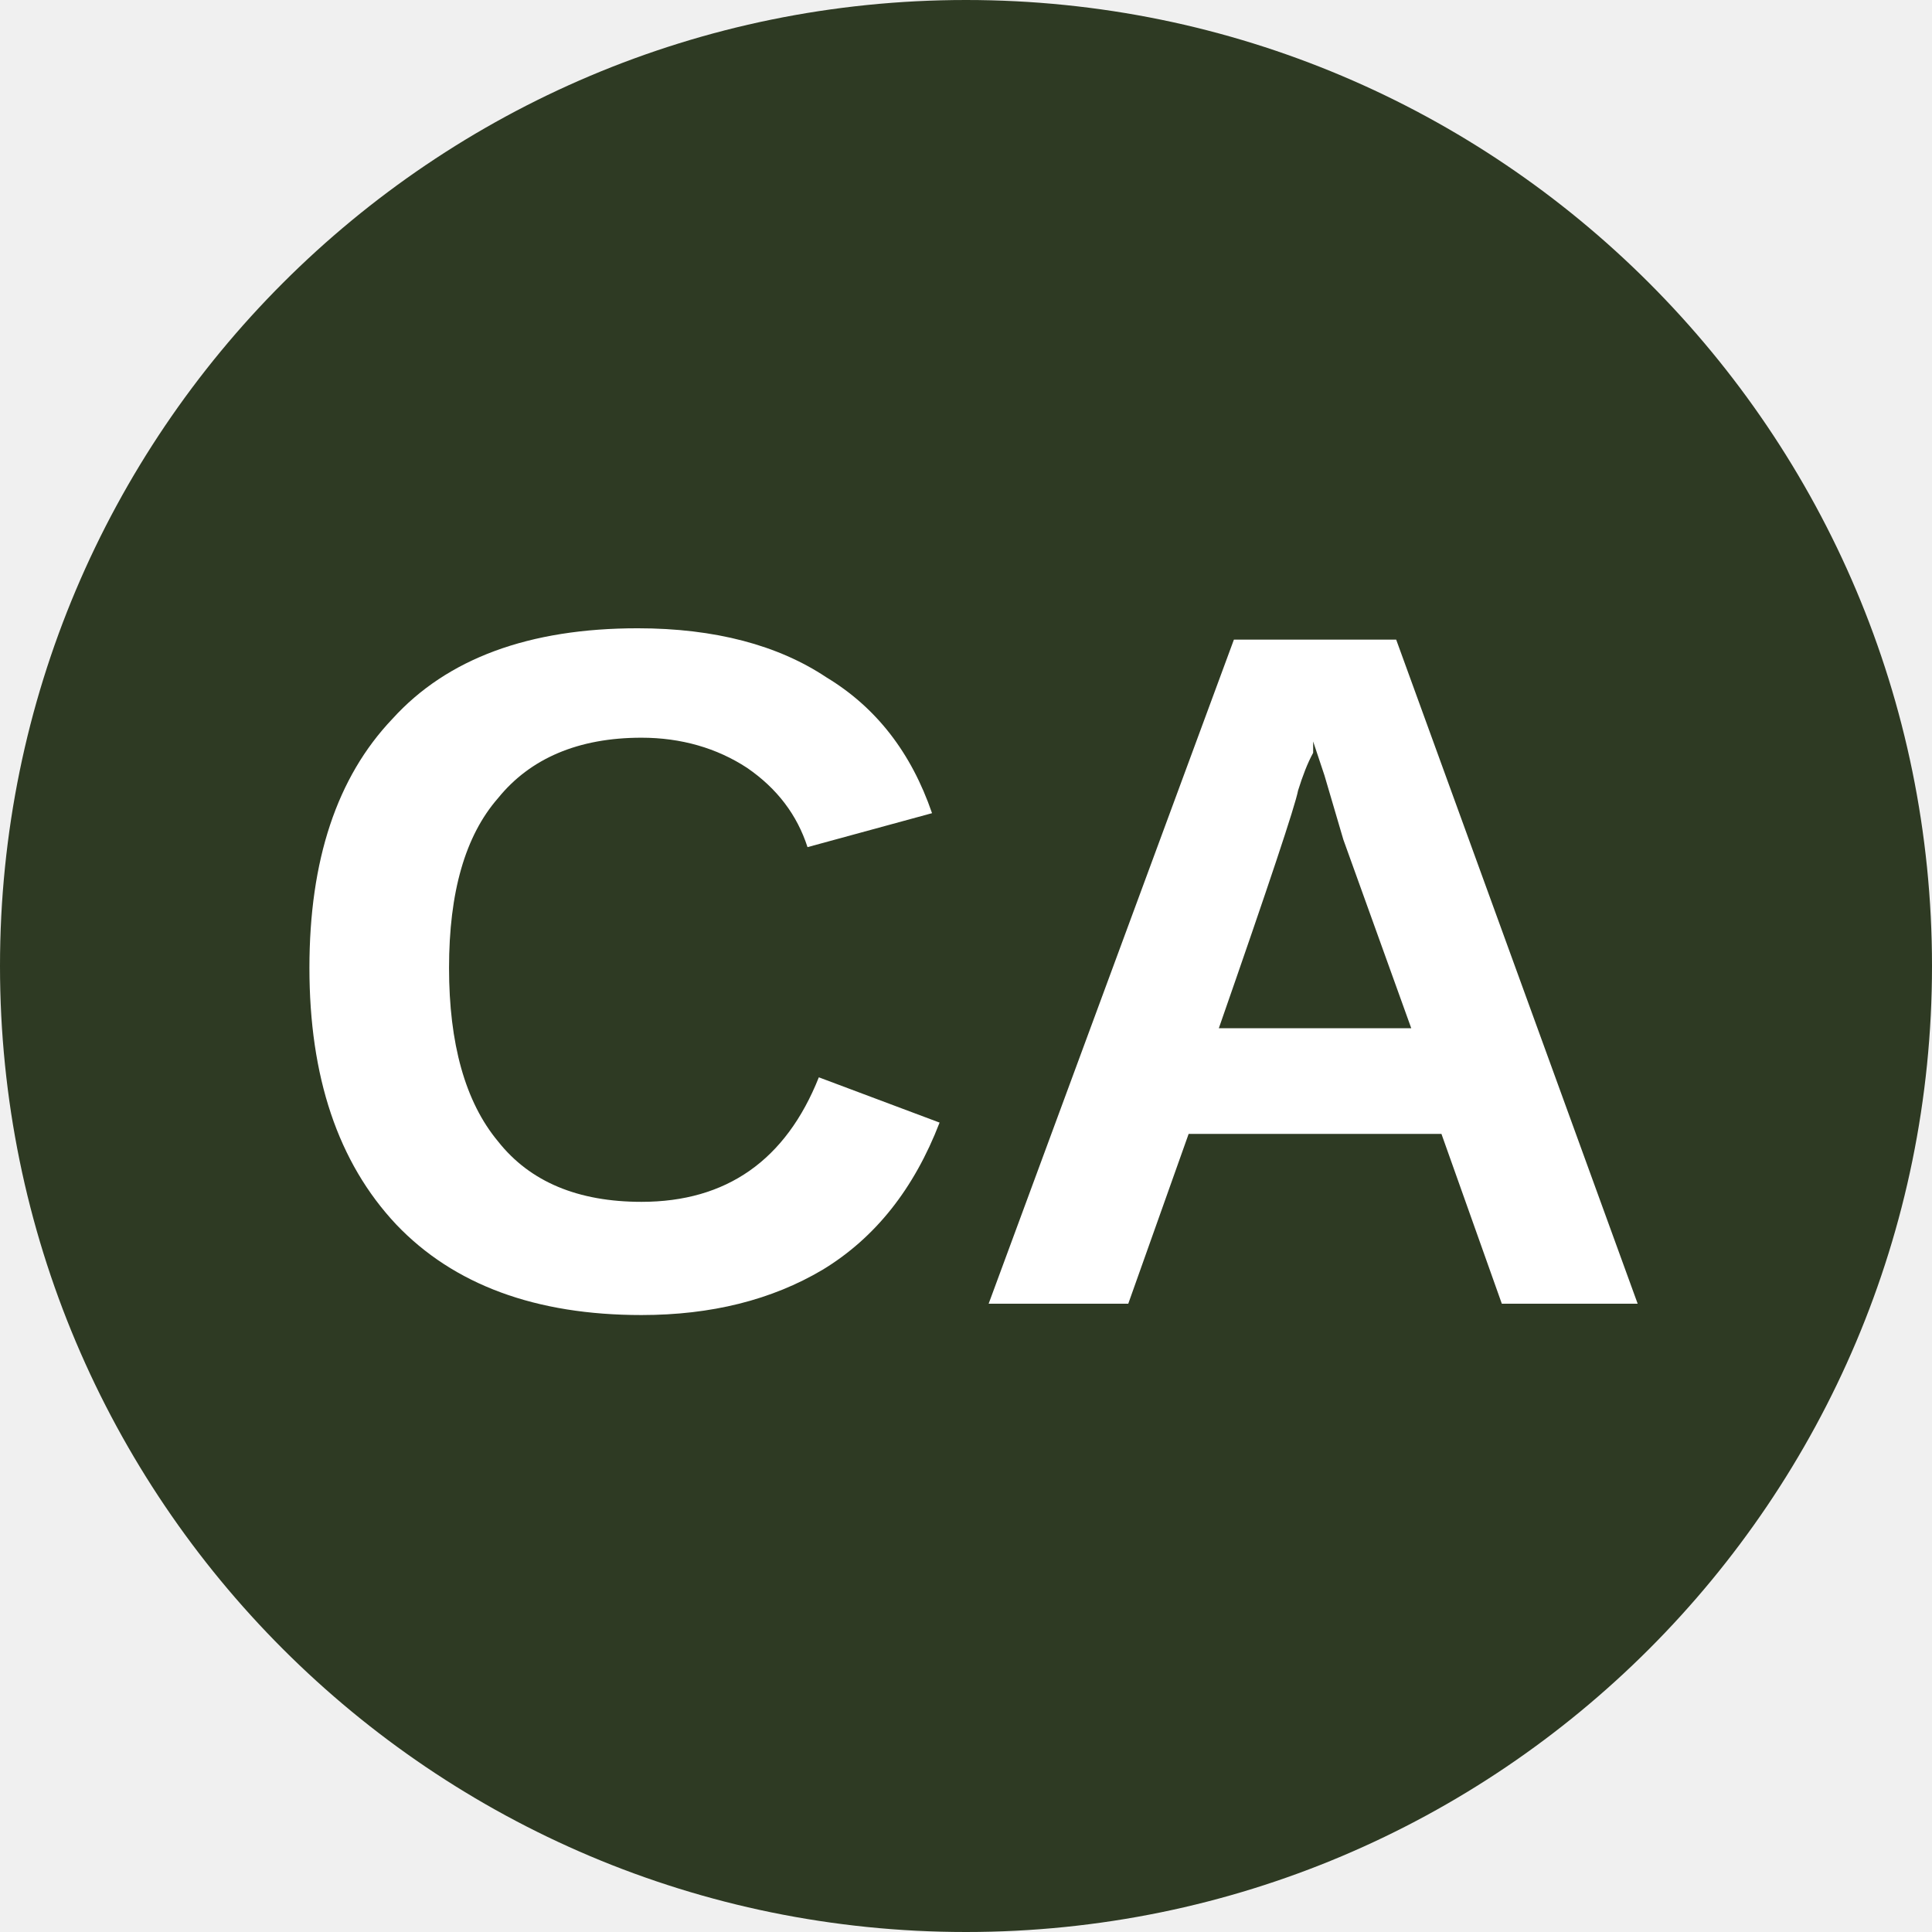
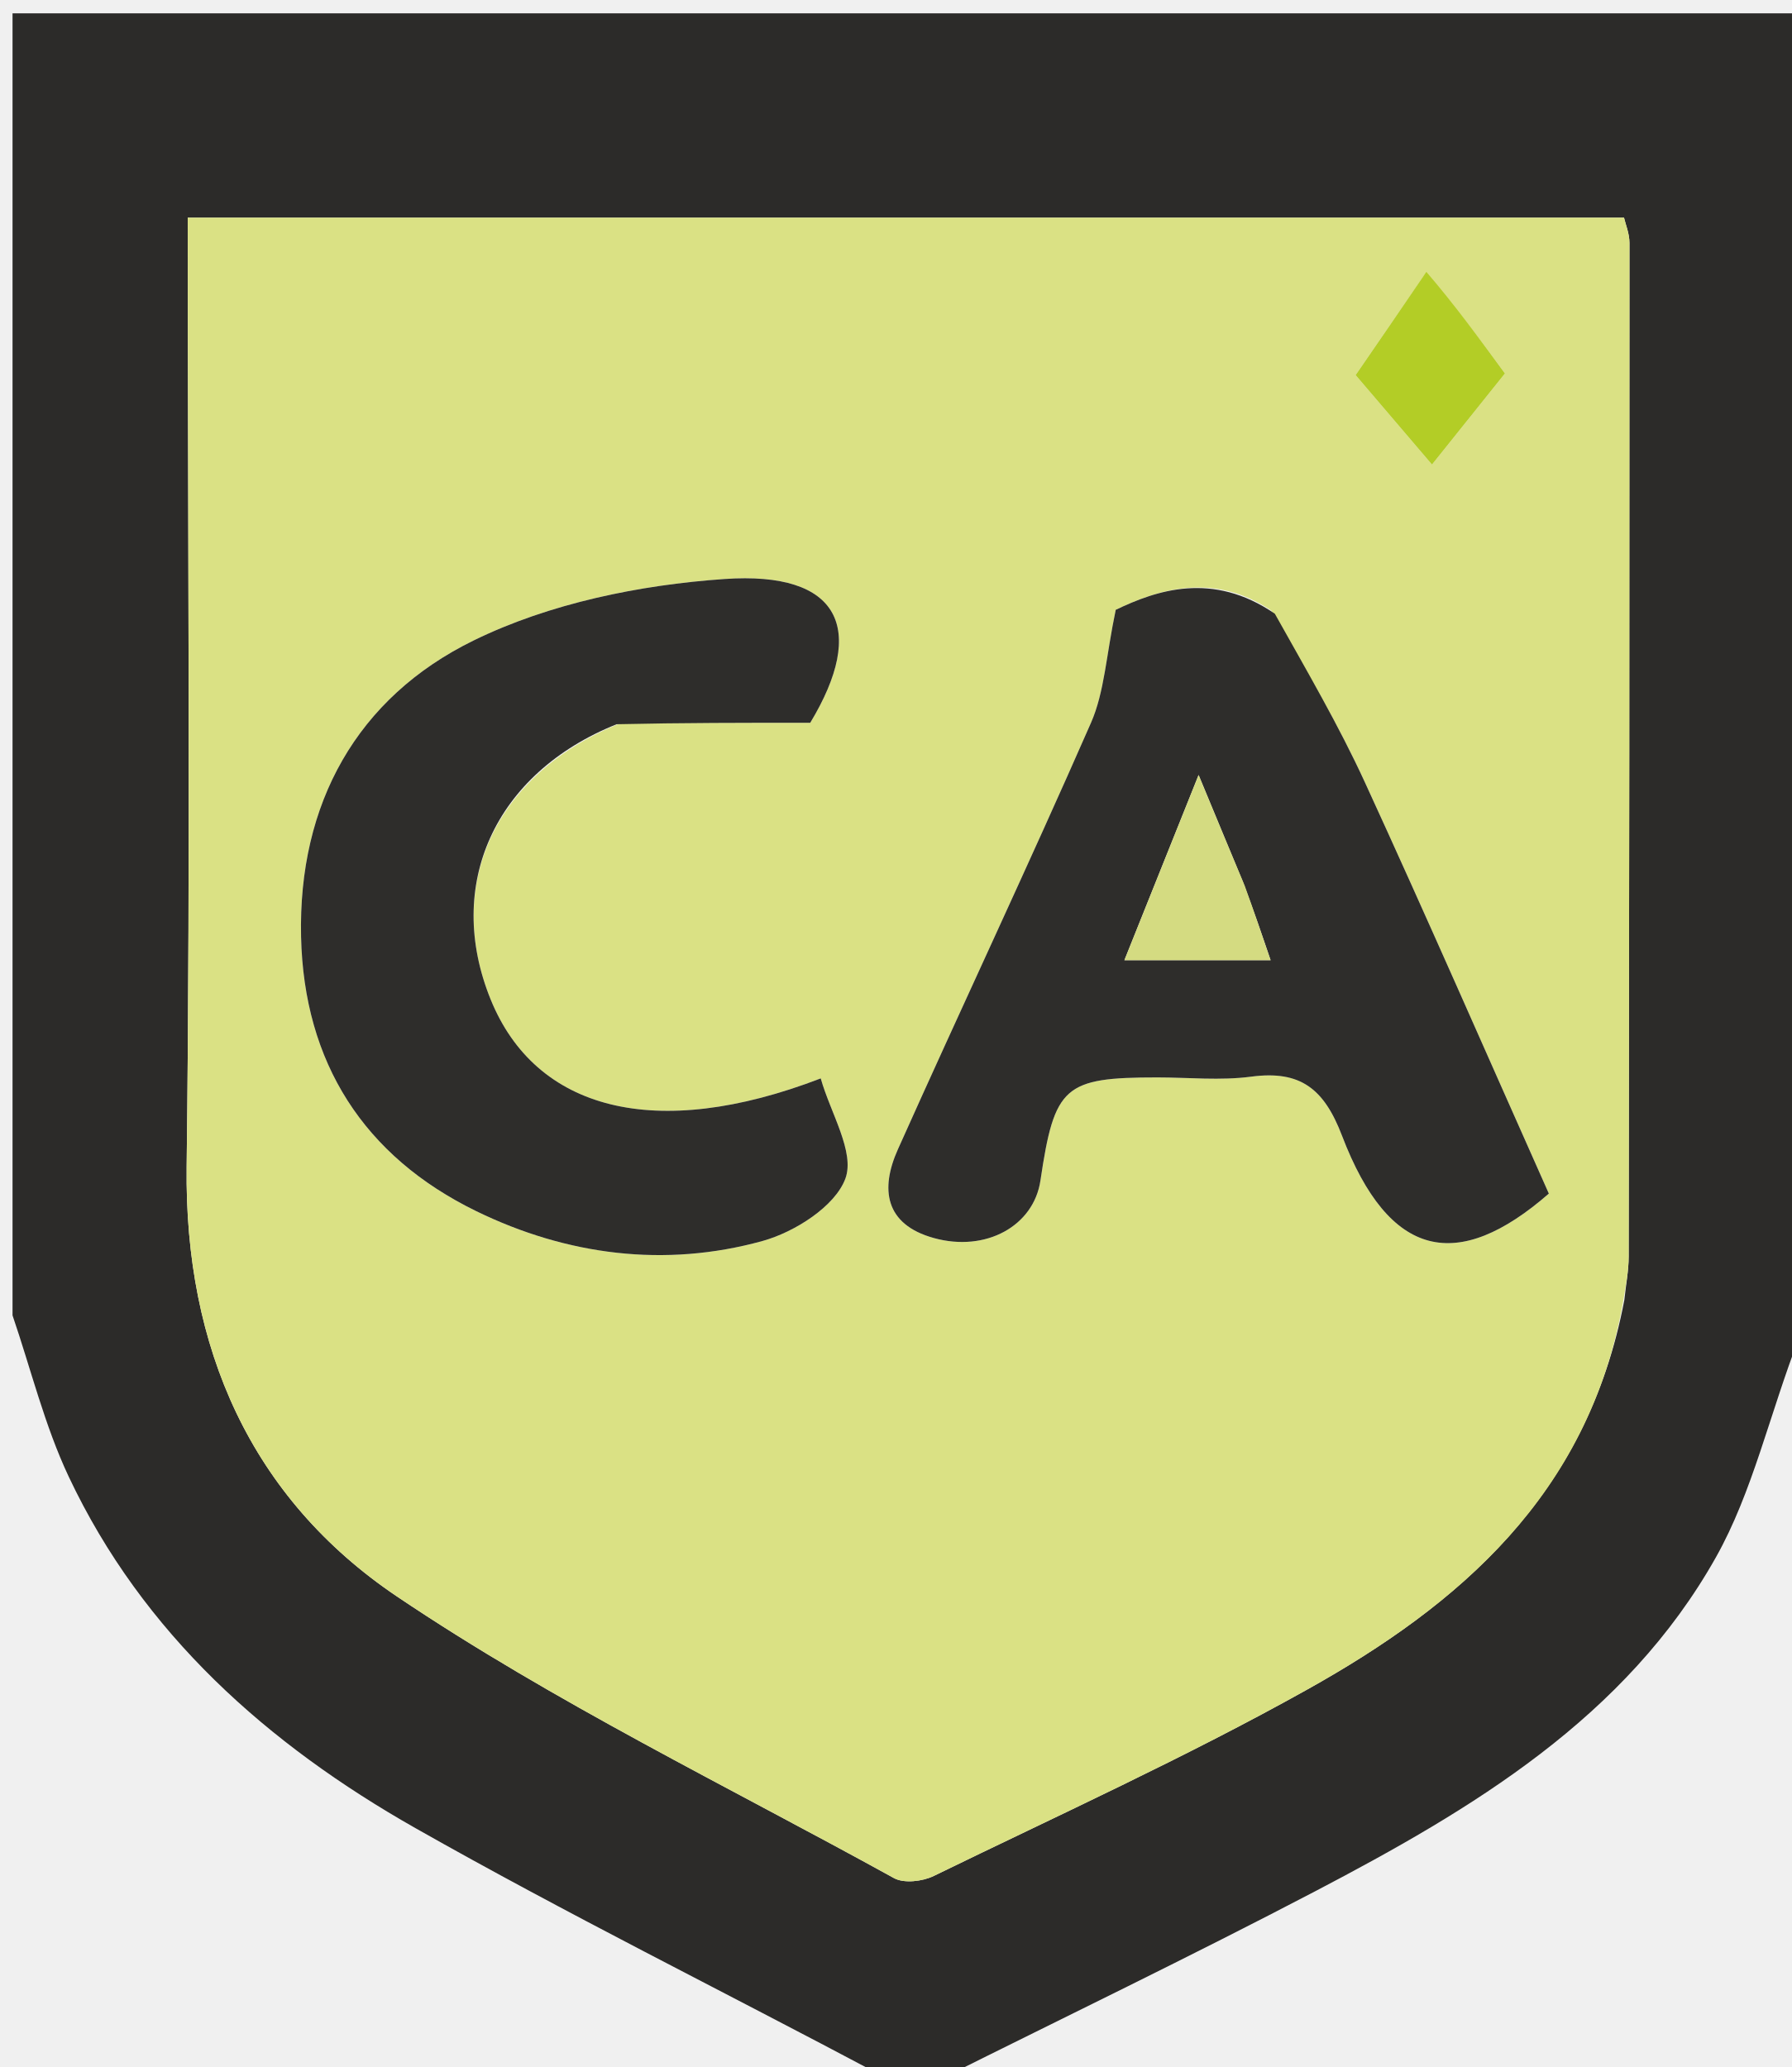
- <svg xmlns="http://www.w3.org/2000/svg" viewBox="0 0 8 8">
-   <circle cx="4" cy="4" r="4" fill="#2E3A23" />
-   <text x="4" y="5.4" text-anchor="middle" font-weight="700" font-size="4" font-family="Arial" fill="#fff">CA</text>
+ <svg xmlns="http://www.w3.org/2000/svg" version="1.1" id="Layer_1" x="0px" y="0px" width="100%" viewBox="0 0 143 165" enable-background="new 0 0 143 165" xml:space="preserve">
+   <path fill="#2C2B29" opacity="1" stroke="none" d=" M1,105  C1,70.376 1,35.753 1,1.065  C48.564,1.065 96.129,1.065 144,1.065  C144,36.02 144,71.041 143.624,106.674  C141.198,112.988 139.879,119.102 136.95,124.311  C129.741,137.132 117.508,144.409 104.937,150.988  C95.047,156.163 84.985,161.008 75,166  C73.611,166 72.222,166 70.31,165.653  C57.56,158.876 45.167,152.741 33.157,145.932  C21.375,139.252 11.405,130.418 5.49,117.887  C3.56,113.796 2.473,109.307 1,105 M129.641,103.773  C129.761,102.617 129.985,101.461 129.987,100.305  C130.03,73.334 130.053,46.363 130.05,19.393  C130.05,18.636 129.728,17.879 129.614,17.374  C91.246,17.374 53.214,17.374 14.983,17.374  C14.983,42.88 15.207,68.012 14.896,93.138  C14.717,107.611 20.046,119.602 31.684,127.441  C44.253,135.907 58.036,142.575 71.348,149.921  C72.147,150.362 73.622,150.189 74.516,149.754  C84.5,144.887 94.638,140.283 104.324,134.873  C116.462,128.094 126.685,119.372 129.641,103.773 z" />
+   <path fill="#DAE184" opacity="1" stroke="none" d=" M129.491,104.181  C126.685,119.372 116.462,128.094 104.324,134.873  C94.638,140.283 84.5,144.887 74.516,149.754  C73.622,150.189 72.147,150.362 71.348,149.921  C58.036,142.575 44.253,135.907 31.684,127.441  C20.046,119.602 14.717,107.611 14.896,93.138  C15.207,68.012 14.983,42.88 14.983,17.374  C53.214,17.374 91.246,17.374 129.614,17.374  C129.728,17.879 130.05,18.636 130.05,19.393  C130.053,46.363 130.03,73.334 129.987,100.305  C129.985,101.461 129.761,102.617 129.491,104.181 M101.462,48.738  C96.763,45.57 92.295,47.125 89.049,48.679  C88.278,52.35 88.153,55.234 87.073,57.698  C82.07,69.108 76.752,80.38 71.66,91.752  C70.247,94.907 70.607,97.737 74.524,98.825  C78.687,99.981 82.5,97.863 83.038,94.239  C84.16,86.681 84.924,86.007 92.369,86.006  C94.868,86.006 97.402,86.272 99.858,85.945  C103.791,85.423 105.674,86.906 107.11,90.663  C110.876,100.517 116.34,101.62 123.615,95.28  C118.647,84.134 113.884,73.221 108.912,62.403  C106.848,57.912 104.338,53.625 101.462,48.738 M49.607,57.695  C54.499,57.695 59.391,57.695 64.667,57.695  C69.193,50.198 67.068,45.577 57.814,46.221  C51.029,46.693 43.859,48.164 37.808,51.124  C28.491,55.682 23.792,64.149 24.029,74.774  C24.254,84.824 29.041,92.307 38.013,96.682  C45.228,100.199 53.058,101.221 60.858,99.062  C63.424,98.352 66.651,96.3 67.47,94.084  C68.25,91.973 66.284,88.847 65.503,86.085  C52.3,91.165 42.74,88.617 39.154,79.769  C35.472,70.683 39.436,61.732 49.607,57.695 M113.687,21.95  C111.829,24.654 109.97,27.358 108.195,29.941  C109.879,31.914 112.266,34.711 114.289,37.083  C116.166,34.739 118.399,31.949 120.111,29.811  C118.108,27.077 116.049,24.267 113.687,21.95 z" />
+   <path fill="#2E2D2B" opacity="1" stroke="none" d=" M101.746,48.991  C104.338,53.625 106.848,57.912 108.912,62.403  C113.884,73.221 118.647,84.134 123.615,95.28  C116.34,101.62 110.876,100.517 107.11,90.663  C105.674,86.906 103.791,85.423 99.858,85.945  C97.402,86.272 94.868,86.006 92.369,86.006  C84.924,86.007 84.16,86.681 83.038,94.239  C82.5,97.863 78.687,99.981 74.524,98.825  C70.607,97.737 70.247,94.907 71.66,91.752  C76.752,80.38 82.07,69.108 87.073,57.698  C88.153,55.234 88.278,52.35 89.049,48.679  C92.295,47.125 96.763,45.57 101.746,48.991 M99.185,70.362  C98.146,67.855 97.106,65.348 95.662,61.864  C93.406,67.494 91.601,71.999 89.74,76.647  C93.906,76.647 97.425,76.647 101.408,76.647  C100.67,74.478 100.092,72.78 99.185,70.362 z" />
+   <path fill="#2E2D2B" opacity="1" stroke="none" d=" M49.216,57.812  C39.436,61.732 35.472,70.683 39.154,79.769  C42.74,88.617 52.3,91.165 65.503,86.085  C66.284,88.847 68.25,91.973 67.47,94.084  C66.651,96.3 63.424,98.352 60.858,99.062  C53.058,101.221 45.228,100.199 38.013,96.682  C29.041,92.307 24.254,84.824 24.029,74.774  C23.792,64.149 28.491,55.682 37.808,51.124  C43.859,48.164 51.029,46.693 57.814,46.221  C67.068,45.577 69.193,50.198 64.667,57.695  C59.391,57.695 54.499,57.695 49.216,57.812 z" />
+   <path fill="#B3CD26" opacity="1" stroke="none" d=" M113.839,21.703  C116.049,24.267 118.108,27.077 120.111,29.811  C118.399,31.949 116.166,34.739 114.289,37.083  C112.266,34.711 109.879,31.914 108.195,29.941  C109.97,27.358 111.829,24.654 113.839,21.703 z" />
+   <path fill="#D4DB81" opacity="1" stroke="none" d=" M99.35,70.722  C100.092,72.78 100.67,74.478 101.408,76.647  C97.425,76.647 93.906,76.647 89.74,76.647  C91.601,71.999 93.406,67.494 95.662,61.864  C97.106,65.348 98.146,67.855 99.35,70.722 z" />
</svg>
